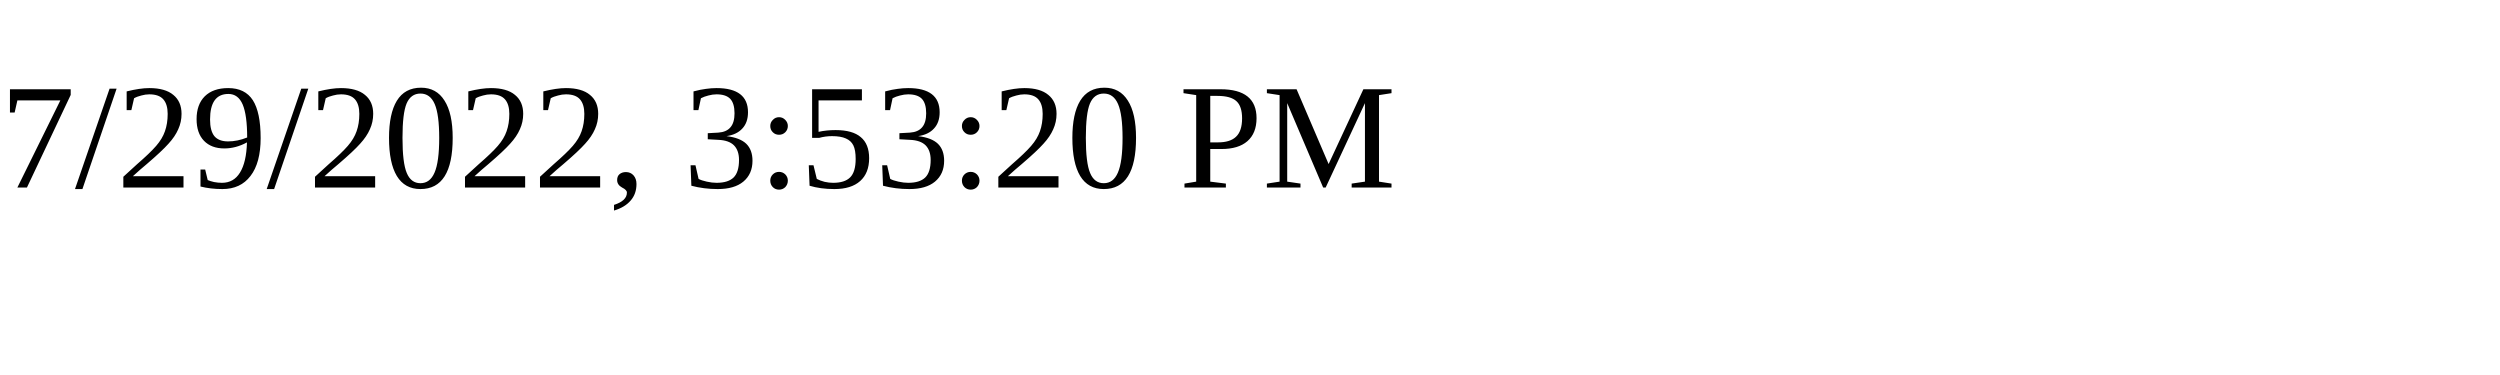
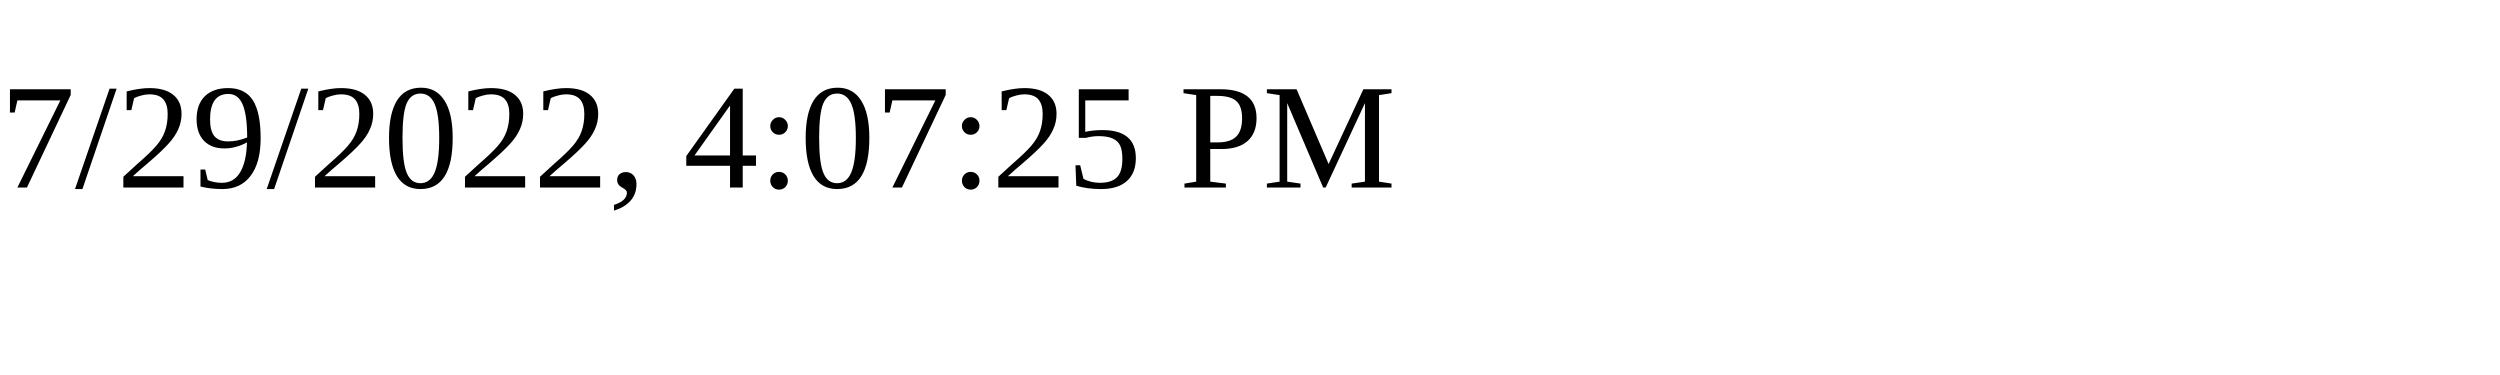
<svg xmlns="http://www.w3.org/2000/svg" height="30" width="200">
-   <text x="0" y="15">7/29/2022, 3:53:20 PM</text>
+   <text x="0" y="15">7/29/2022, 4:07:25 PM</text>
</svg>
